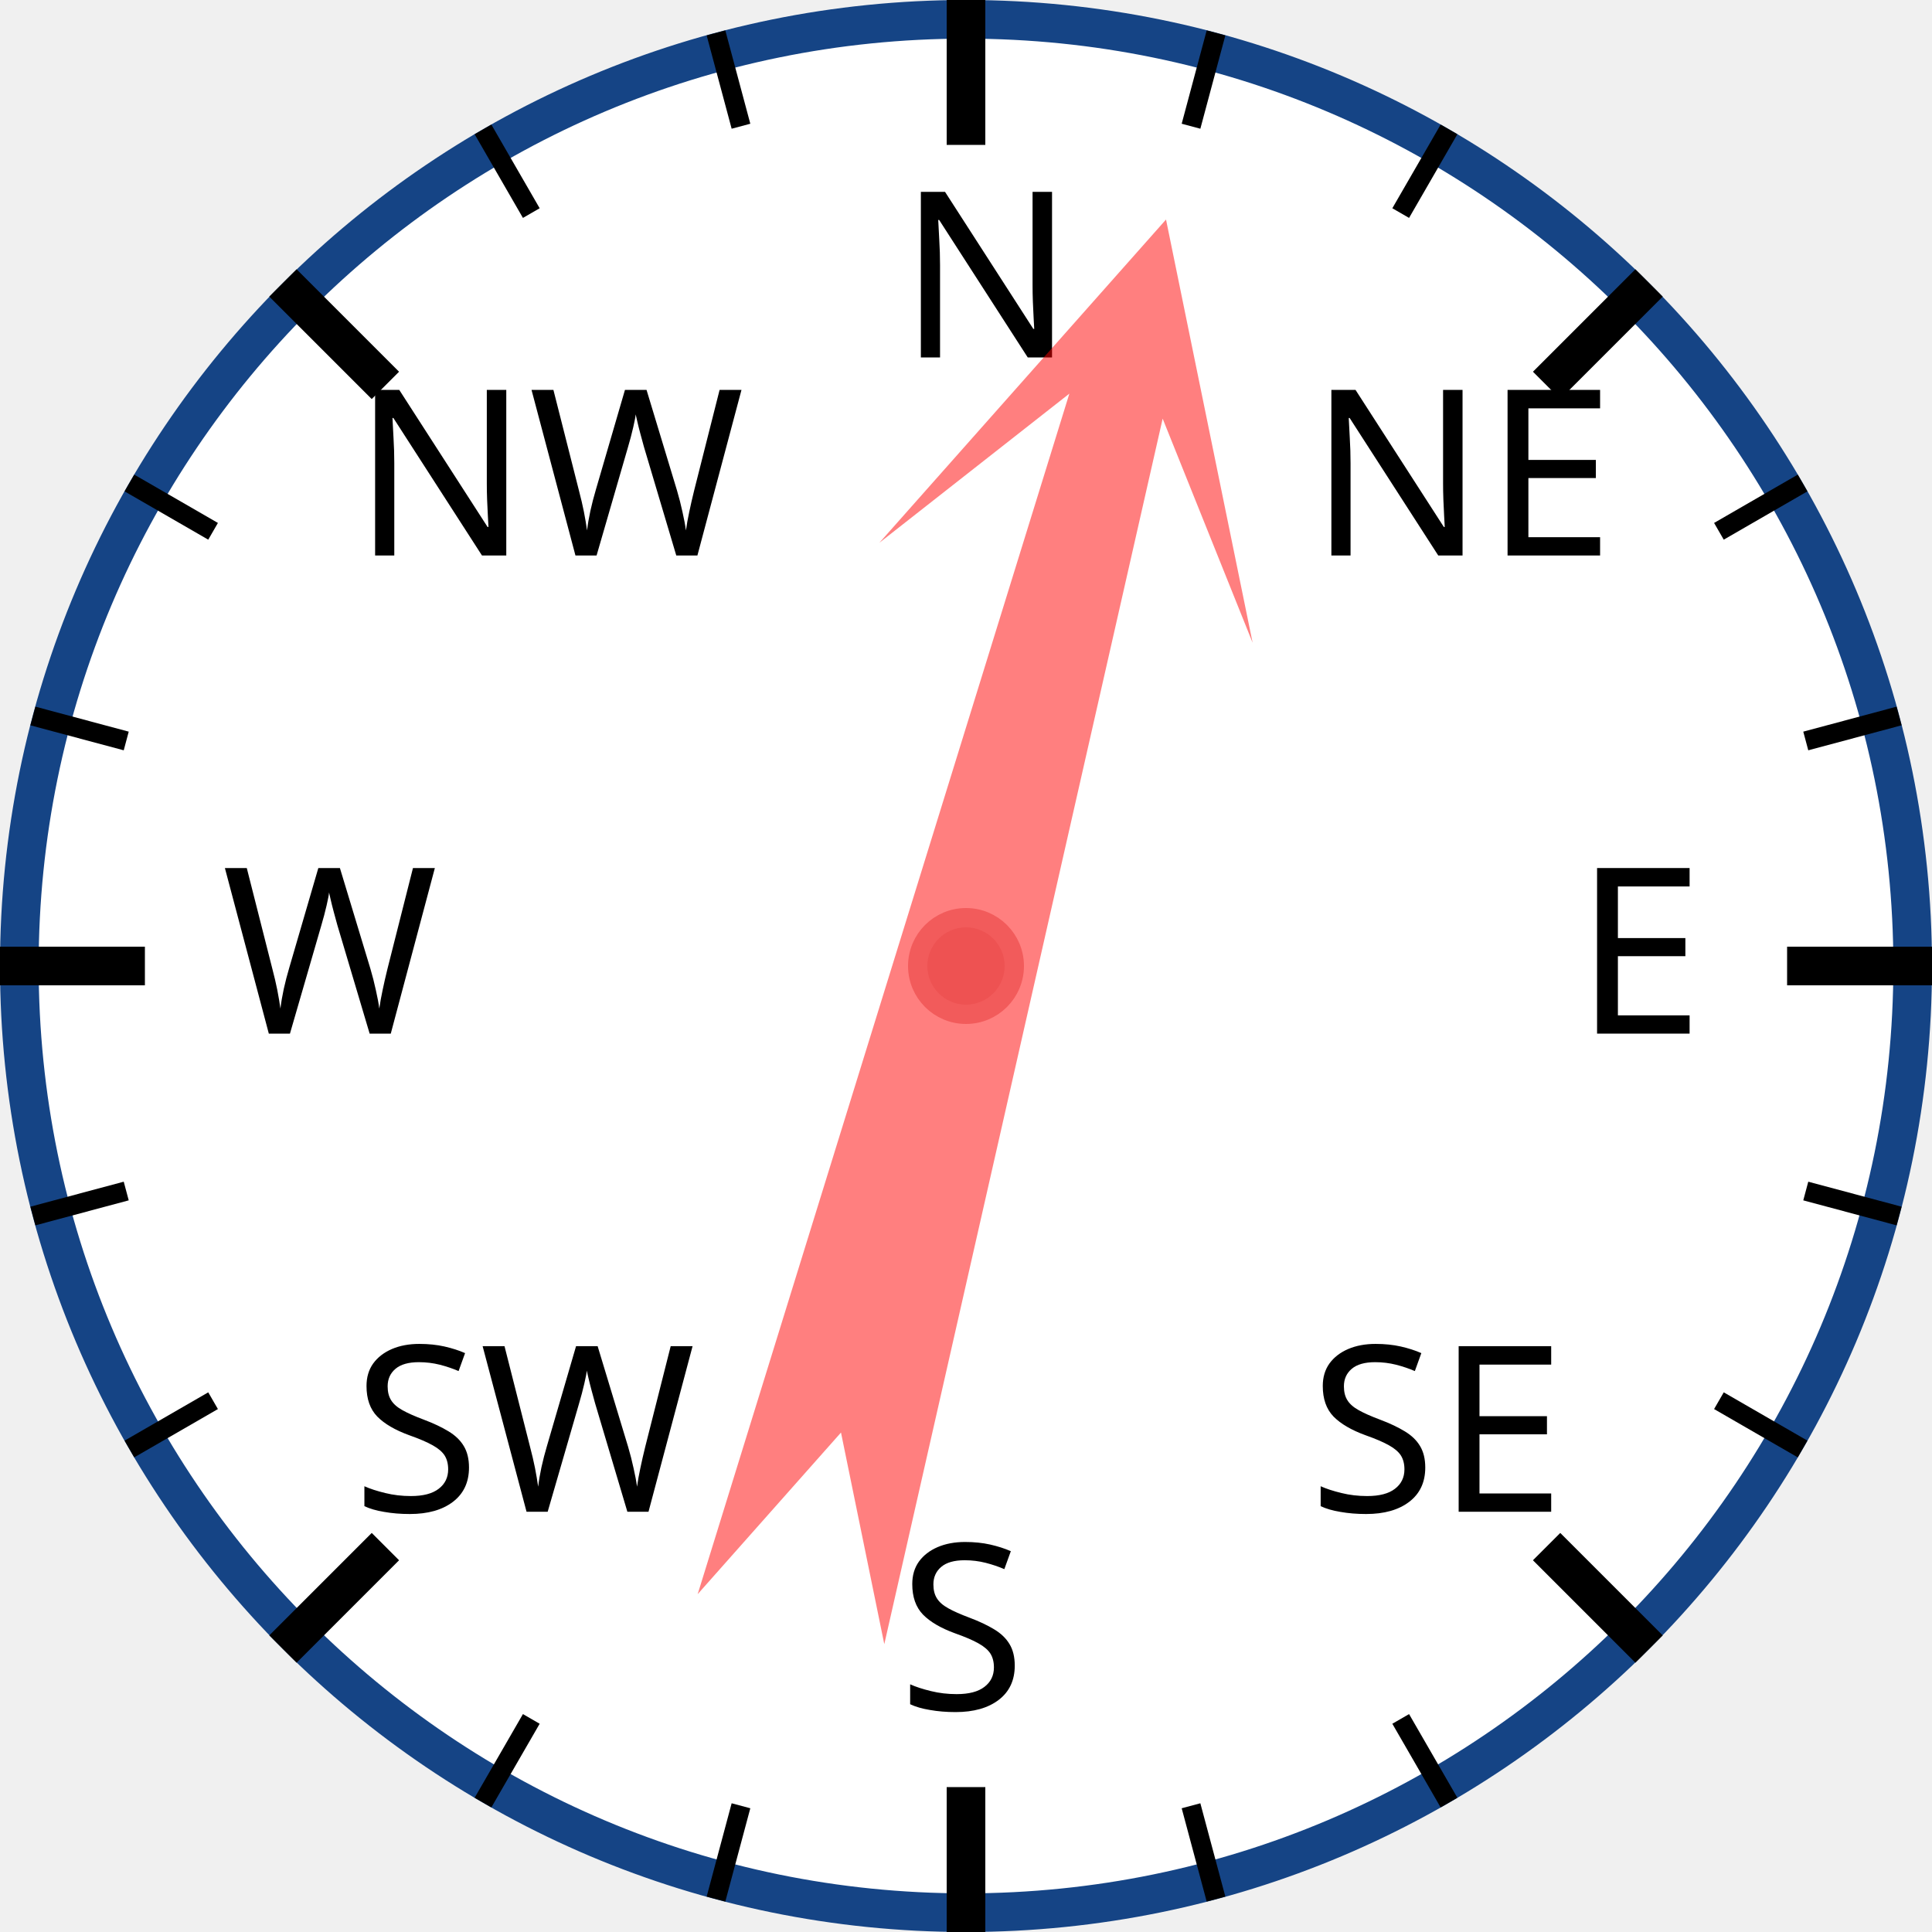
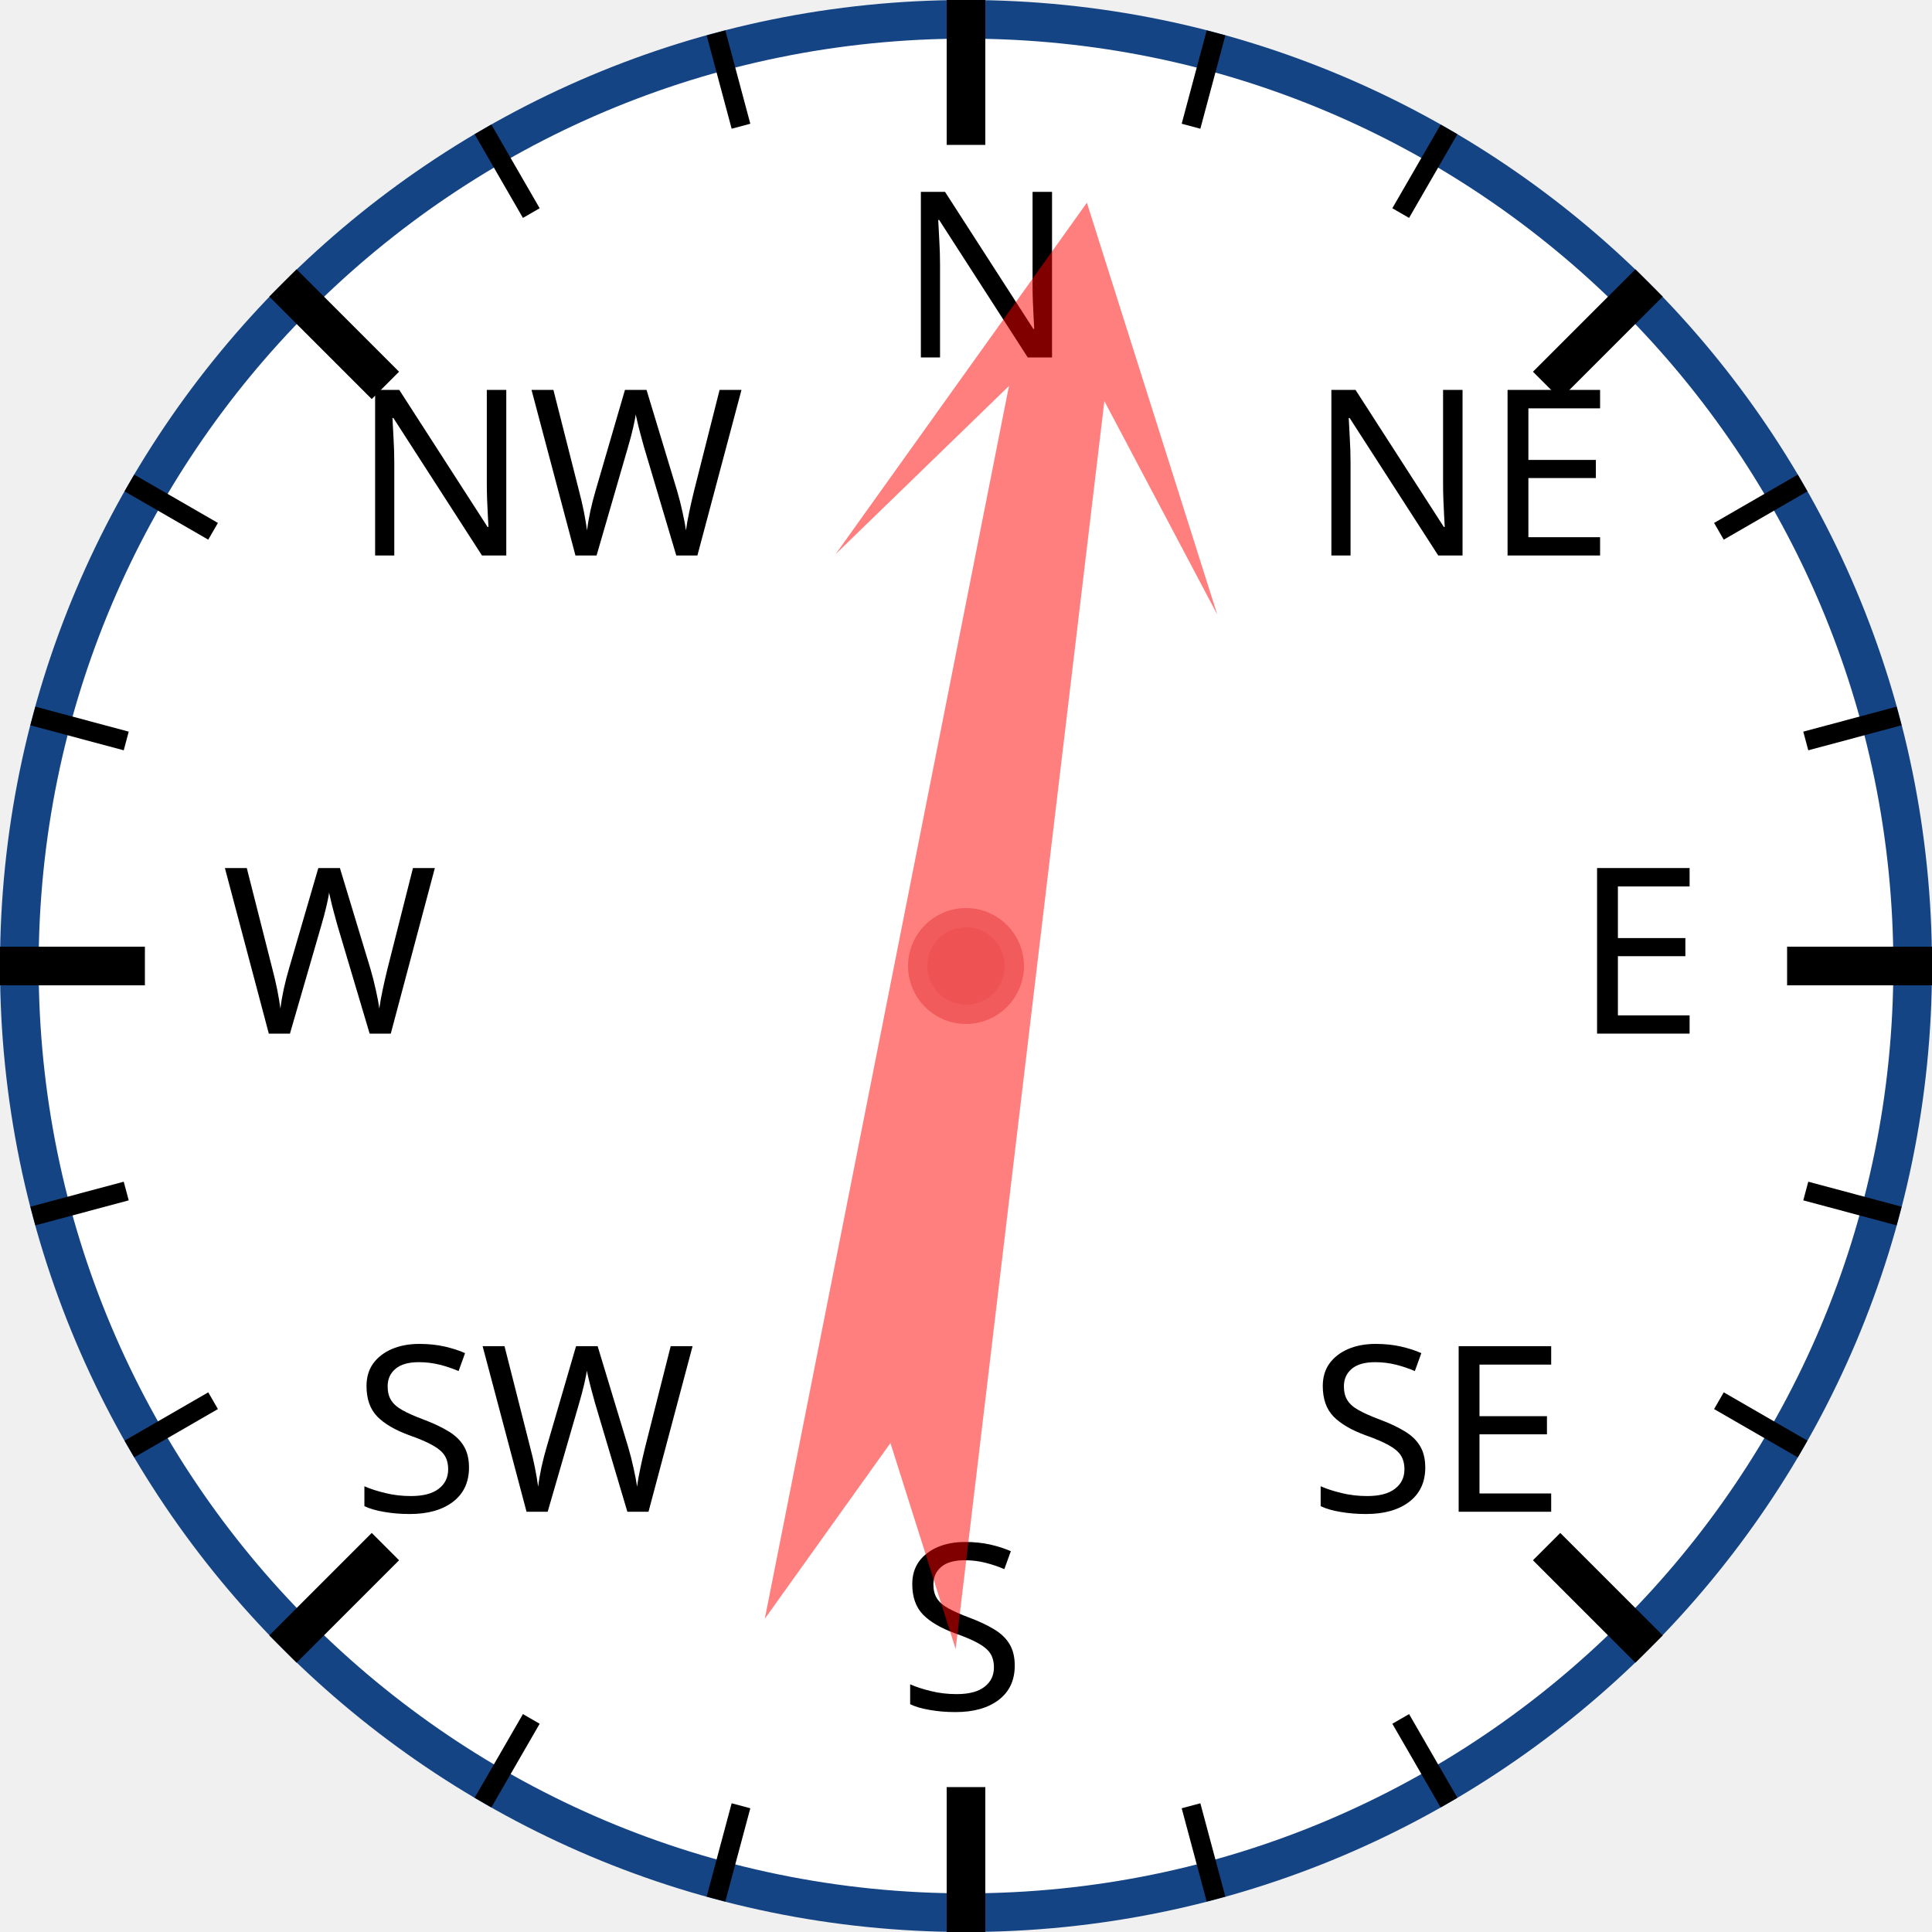
<svg xmlns="http://www.w3.org/2000/svg" width="120px" height="120px" viewBox="0 0 200 200">
  <circle cx="100" cy="100" r="98" style="fill: white; stroke: #154485; stroke-width: 4;" />
  <text x="93.0" y="37.0" style="font-family: sans-serif; font-size: 18pt;">N</text>
  <line x1="100.0" y1="0.0" x2="100.0" y2="15.0" style="stroke: black; stroke-width: 4;" />
  <line x1="74.118" y1="3.407" x2="76.706" y2="13.067" style="stroke: black; stroke-width: 2;" />
  <line x1="50" y1="13.397" x2="55" y2="22.058" style="stroke: black; stroke-width: 2;" />
  <text x="36.503" y="57.503" style="font-family: sans-serif; font-size: 18pt;">NW</text>
  <line x1="29.289" y1="29.289" x2="39.896" y2="39.896" style="stroke: black; stroke-width: 4;" />
  <line x1="13.397" y1="50" x2="22.058" y2="55" style="stroke: black; stroke-width: 2;" />
  <line x1="3.407" y1="74.118" x2="13.067" y2="76.706" style="stroke: black; stroke-width: 2;" />
  <text x="23.0" y="107.0" style="font-family: sans-serif; font-size: 18pt;">W</text>
  <line x1="0.0" y1="100.0" x2="15.0" y2="100.0" style="stroke: black; stroke-width: 4;" />
  <line x1="3.407" y1="125.882" x2="13.067" y2="123.294" style="stroke: black; stroke-width: 2;" />
  <line x1="13.397" y1="150" x2="22.058" y2="145" style="stroke: black; stroke-width: 2;" />
  <text x="36.503" y="156.497" style="font-family: sans-serif; font-size: 18pt;">SW</text>
  <line x1="29.289" y1="170.711" x2="39.896" y2="160.104" style="stroke: black; stroke-width: 4;" />
  <line x1="50" y1="186.603" x2="55" y2="177.942" style="stroke: black; stroke-width: 2;" />
  <line x1="74.118" y1="196.593" x2="76.706" y2="186.933" style="stroke: black; stroke-width: 2;" />
  <text x="93" y="177.0" style="font-family: sans-serif; font-size: 18pt;">S</text>
  <line x1="100" y1="200.0" x2="100" y2="185.0" style="stroke: black; stroke-width: 4;" />
  <line x1="125.882" y1="196.593" x2="123.294" y2="186.933" style="stroke: black; stroke-width: 2;" />
  <line x1="150.0" y1="186.603" x2="145.0" y2="177.942" style="stroke: black; stroke-width: 2;" />
  <text x="135.497" y="156.497" style="font-family: sans-serif; font-size: 18pt;">SE</text>
  <line x1="170.711" y1="170.711" x2="160.104" y2="160.104" style="stroke: black; stroke-width: 4;" />
  <line x1="186.603" y1="150" x2="177.942" y2="145" style="stroke: black; stroke-width: 2;" />
  <line x1="196.593" y1="125.882" x2="186.933" y2="123.294" style="stroke: black; stroke-width: 2;" />
  <text x="163.0" y="107" style="font-family: sans-serif; font-size: 18pt;">E</text>
  <line x1="200.0" y1="100" x2="185.0" y2="100" style="stroke: black; stroke-width: 4;" />
  <line x1="196.593" y1="74.118" x2="186.933" y2="76.706" style="stroke: black; stroke-width: 2;" />
  <line x1="186.603" y1="50" x2="177.942" y2="55" style="stroke: black; stroke-width: 2;" />
  <text x="135.497" y="57.503" style="font-family: sans-serif; font-size: 18pt;">NE</text>
  <line x1="170.711" y1="29.289" x2="160.104" y2="39.896" style="stroke: black; stroke-width: 4;" />
  <line x1="150" y1="13.397" x2="145" y2="22.058" style="stroke: black; stroke-width: 2;" />
  <line x1="125.882" y1="3.407" x2="123.294" y2="13.067" style="stroke: black; stroke-width: 2;" />
-   <polygon points="100 20 120 60 105 40 110 170 100 150 90 170 95 40 80 60" style="fill: red; fill-opacity: 0.5;" transform="rotate(15,100,100)" />
+   <polygon points="100 20 120 60 105 40 110 170 100 150 90 170 95 40 80 60" style="fill: red; fill-opacity: 0.5;" transform="rotate(9,100,100)" />
  <circle cx="100" cy="100" r="5" style="fill: #EE5252; stroke: #F25B5B; stroke-width: 2;" />
</svg>
